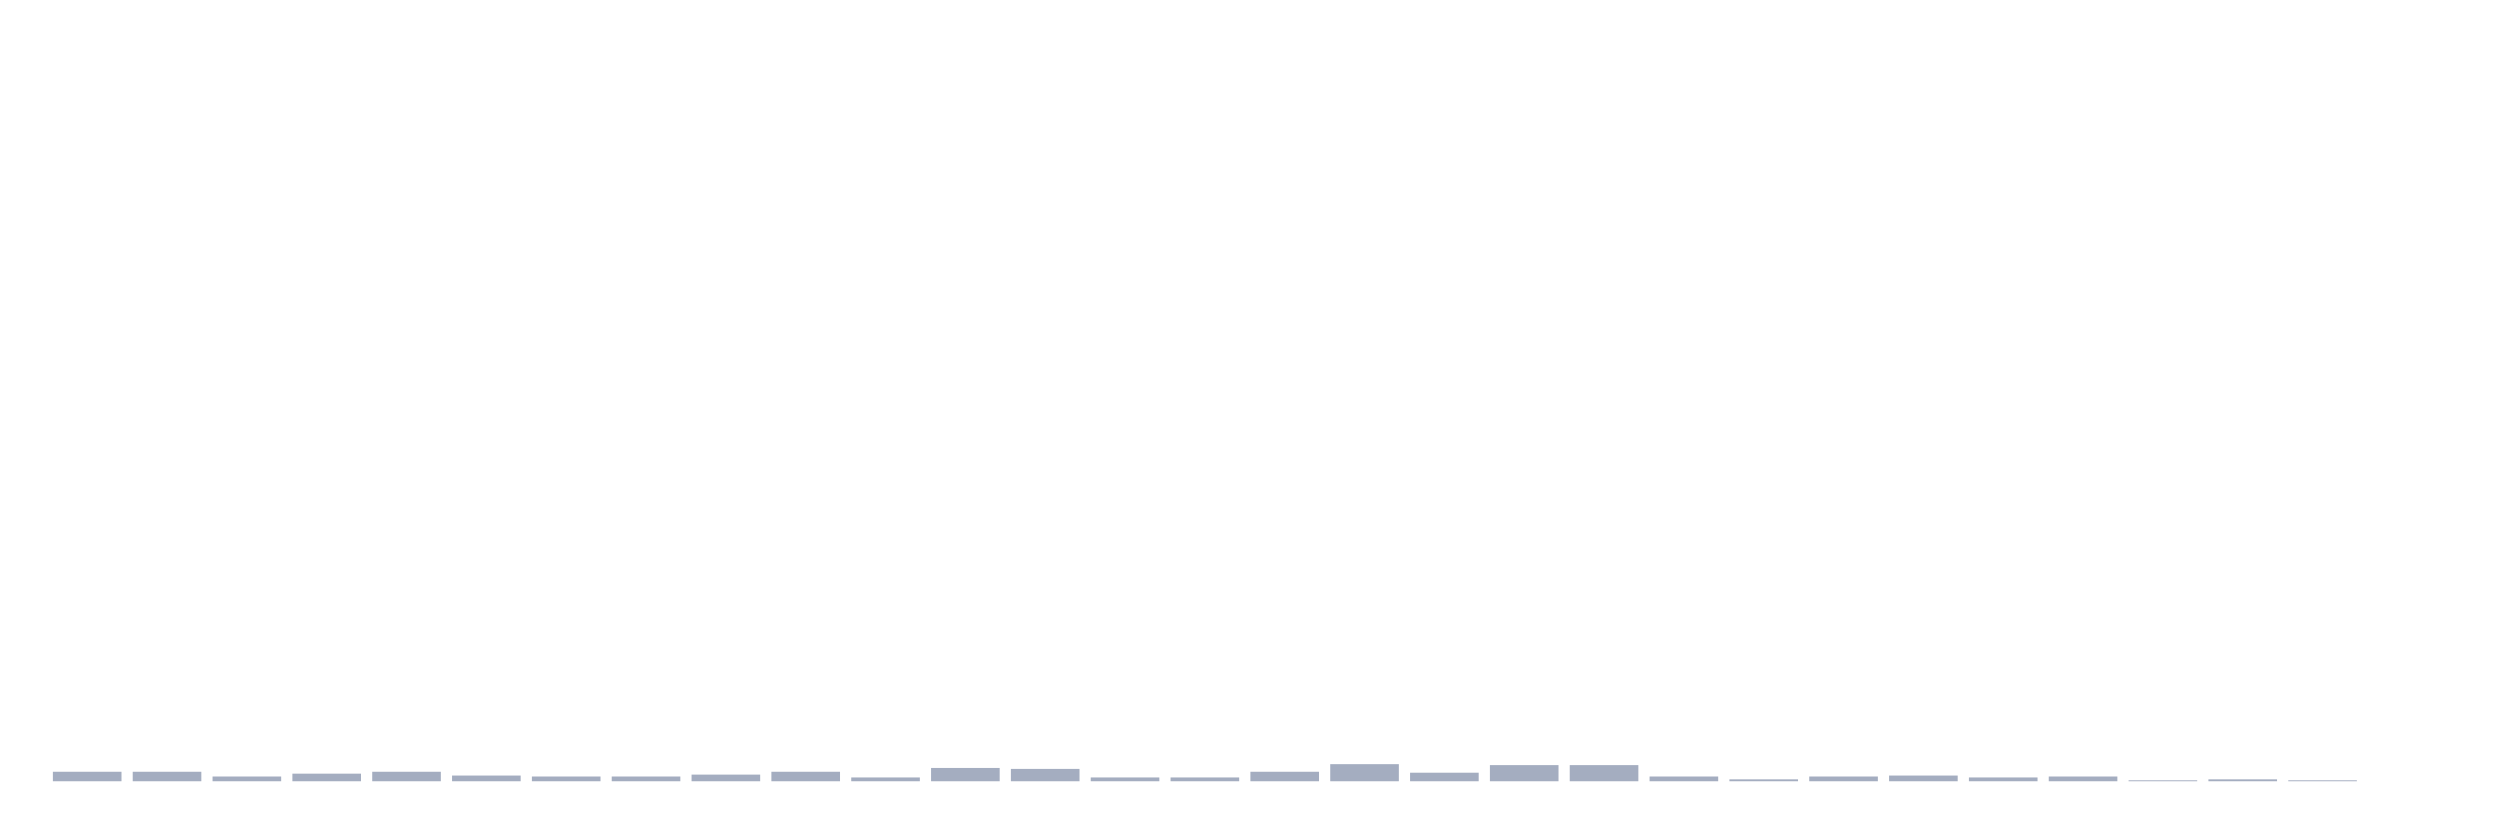
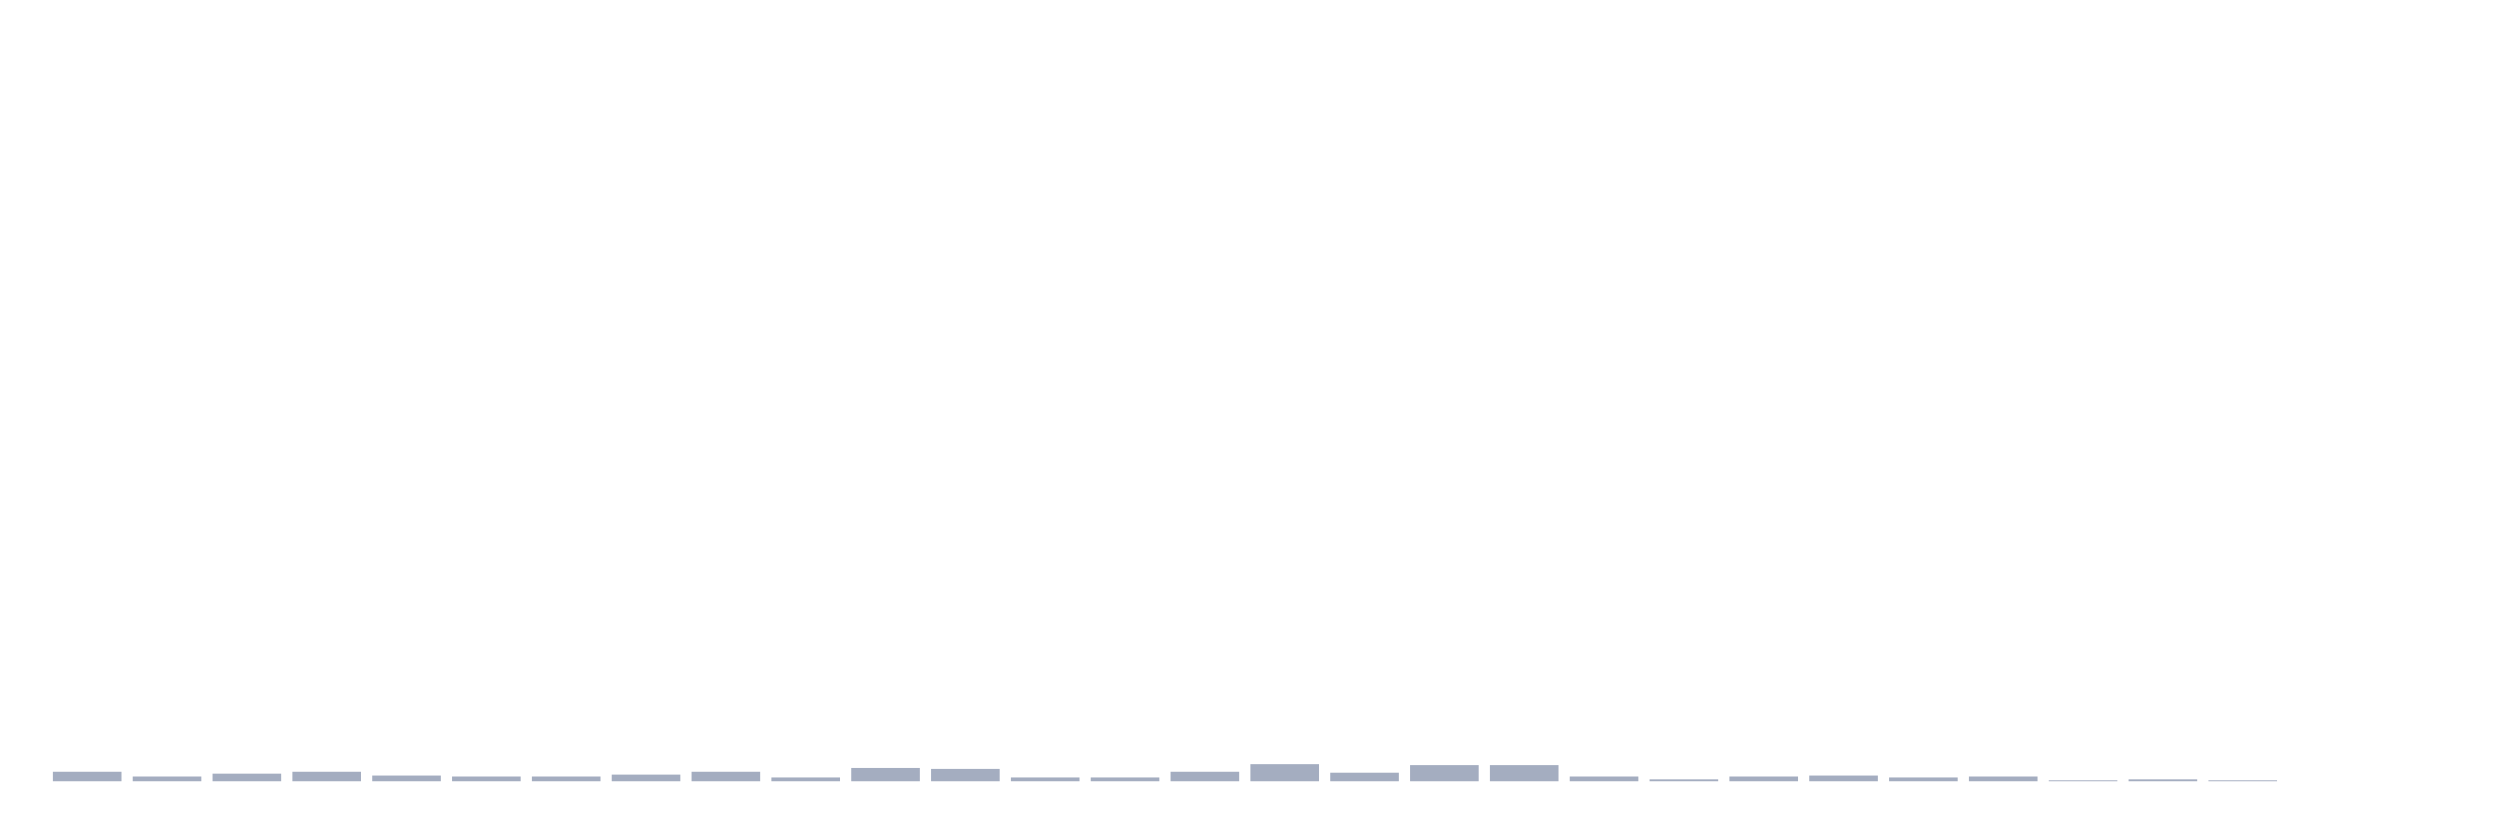
<svg xmlns="http://www.w3.org/2000/svg" viewBox="0 0 480 160">
  <g transform="translate(10,10)">
    <rect class="bar" x="0.153" width="13.175" y="138.177" height="1.823" fill="rgb(164,173,192)" />
-     <rect class="bar" x="15.482" width="13.175" y="138.177" height="1.823" fill="rgb(164,173,192)" />
-     <rect class="bar" x="30.81" width="13.175" y="139.089" height="0.911" fill="rgb(164,173,192)" />
-     <rect class="bar" x="46.138" width="13.175" y="138.542" height="1.458" fill="rgb(164,173,192)" />
-     <rect class="bar" x="61.466" width="13.175" y="138.177" height="1.823" fill="rgb(164,173,192)" />
-     <rect class="bar" x="76.794" width="13.175" y="138.906" height="1.094" fill="rgb(164,173,192)" />
+     <rect class="bar" x="15.482" width="13.175" y="139.089" height="0.911" fill="rgb(164,173,192)" />
+     <rect class="bar" x="30.81" width="13.175" y="138.542" height="1.458" fill="rgb(164,173,192)" />
+     <rect class="bar" x="46.138" width="13.175" y="138.177" height="1.823" fill="rgb(164,173,192)" />
+     <rect class="bar" x="61.466" width="13.175" y="138.906" height="1.094" fill="rgb(164,173,192)" />
+     <rect class="bar" x="76.794" width="13.175" y="139.089" height="0.911" fill="rgb(164,173,192)" />
    <rect class="bar" x="92.123" width="13.175" y="139.089" height="0.911" fill="rgb(164,173,192)" />
-     <rect class="bar" x="107.451" width="13.175" y="139.089" height="0.911" fill="rgb(164,173,192)" />
-     <rect class="bar" x="122.779" width="13.175" y="138.724" height="1.276" fill="rgb(164,173,192)" />
-     <rect class="bar" x="138.107" width="13.175" y="138.177" height="1.823" fill="rgb(164,173,192)" />
-     <rect class="bar" x="153.436" width="13.175" y="139.271" height="0.729" fill="rgb(164,173,192)" />
-     <rect class="bar" x="168.764" width="13.175" y="137.448" height="2.552" fill="rgb(164,173,192)" />
-     <rect class="bar" x="184.092" width="13.175" y="137.63" height="2.37" fill="rgb(164,173,192)" />
+     <rect class="bar" x="107.451" width="13.175" y="138.724" height="1.276" fill="rgb(164,173,192)" />
+     <rect class="bar" x="122.779" width="13.175" y="138.177" height="1.823" fill="rgb(164,173,192)" />
+     <rect class="bar" x="138.107" width="13.175" y="139.271" height="0.729" fill="rgb(164,173,192)" />
+     <rect class="bar" x="153.436" width="13.175" y="137.448" height="2.552" fill="rgb(164,173,192)" />
+     <rect class="bar" x="168.764" width="13.175" y="137.63" height="2.37" fill="rgb(164,173,192)" />
+     <rect class="bar" x="184.092" width="13.175" y="139.271" height="0.729" fill="rgb(164,173,192)" />
    <rect class="bar" x="199.42" width="13.175" y="139.271" height="0.729" fill="rgb(164,173,192)" />
-     <rect class="bar" x="214.748" width="13.175" y="139.271" height="0.729" fill="rgb(164,173,192)" />
-     <rect class="bar" x="230.077" width="13.175" y="138.177" height="1.823" fill="rgb(164,173,192)" />
-     <rect class="bar" x="245.405" width="13.175" y="136.719" height="3.281" fill="rgb(164,173,192)" />
-     <rect class="bar" x="260.733" width="13.175" y="138.359" height="1.641" fill="rgb(164,173,192)" />
+     <rect class="bar" x="214.748" width="13.175" y="138.177" height="1.823" fill="rgb(164,173,192)" />
+     <rect class="bar" x="230.077" width="13.175" y="136.719" height="3.281" fill="rgb(164,173,192)" />
+     <rect class="bar" x="245.405" width="13.175" y="138.359" height="1.641" fill="rgb(164,173,192)" />
+     <rect class="bar" x="260.733" width="13.175" y="136.901" height="3.099" fill="rgb(164,173,192)" />
    <rect class="bar" x="276.061" width="13.175" y="136.901" height="3.099" fill="rgb(164,173,192)" />
-     <rect class="bar" x="291.39" width="13.175" y="136.901" height="3.099" fill="rgb(164,173,192)" />
-     <rect class="bar" x="306.718" width="13.175" y="139.089" height="0.911" fill="rgb(164,173,192)" />
-     <rect class="bar" x="322.046" width="13.175" y="139.635" height="0.365" fill="rgb(164,173,192)" />
-     <rect class="bar" x="337.374" width="13.175" y="139.089" height="0.911" fill="rgb(164,173,192)" />
-     <rect class="bar" x="352.702" width="13.175" y="138.906" height="1.094" fill="rgb(164,173,192)" />
-     <rect class="bar" x="368.031" width="13.175" y="139.271" height="0.729" fill="rgb(164,173,192)" />
-     <rect class="bar" x="383.359" width="13.175" y="139.089" height="0.911" fill="rgb(164,173,192)" />
-     <rect class="bar" x="398.687" width="13.175" y="139.818" height="0.182" fill="rgb(164,173,192)" />
-     <rect class="bar" x="414.015" width="13.175" y="139.635" height="0.365" fill="rgb(164,173,192)" />
-     <rect class="bar" x="429.344" width="13.175" y="139.818" height="0.182" fill="rgb(164,173,192)" />
+     <rect class="bar" x="291.39" width="13.175" y="139.089" height="0.911" fill="rgb(164,173,192)" />
+     <rect class="bar" x="306.718" width="13.175" y="139.635" height="0.365" fill="rgb(164,173,192)" />
+     <rect class="bar" x="322.046" width="13.175" y="139.089" height="0.911" fill="rgb(164,173,192)" />
+     <rect class="bar" x="337.374" width="13.175" y="138.906" height="1.094" fill="rgb(164,173,192)" />
+     <rect class="bar" x="352.702" width="13.175" y="139.271" height="0.729" fill="rgb(164,173,192)" />
+     <rect class="bar" x="368.031" width="13.175" y="139.089" height="0.911" fill="rgb(164,173,192)" />
+     <rect class="bar" x="383.359" width="13.175" y="139.818" height="0.182" fill="rgb(164,173,192)" />
+     <rect class="bar" x="398.687" width="13.175" y="139.635" height="0.365" fill="rgb(164,173,192)" />
+     <rect class="bar" x="414.015" width="13.175" y="139.818" height="0.182" fill="rgb(164,173,192)" />
+     <rect class="bar" x="429.344" width="13.175" y="140" height="0" fill="rgb(164,173,192)" />
    <rect class="bar" x="444.672" width="13.175" y="140" height="0" fill="rgb(164,173,192)" />
  </g>
</svg>
